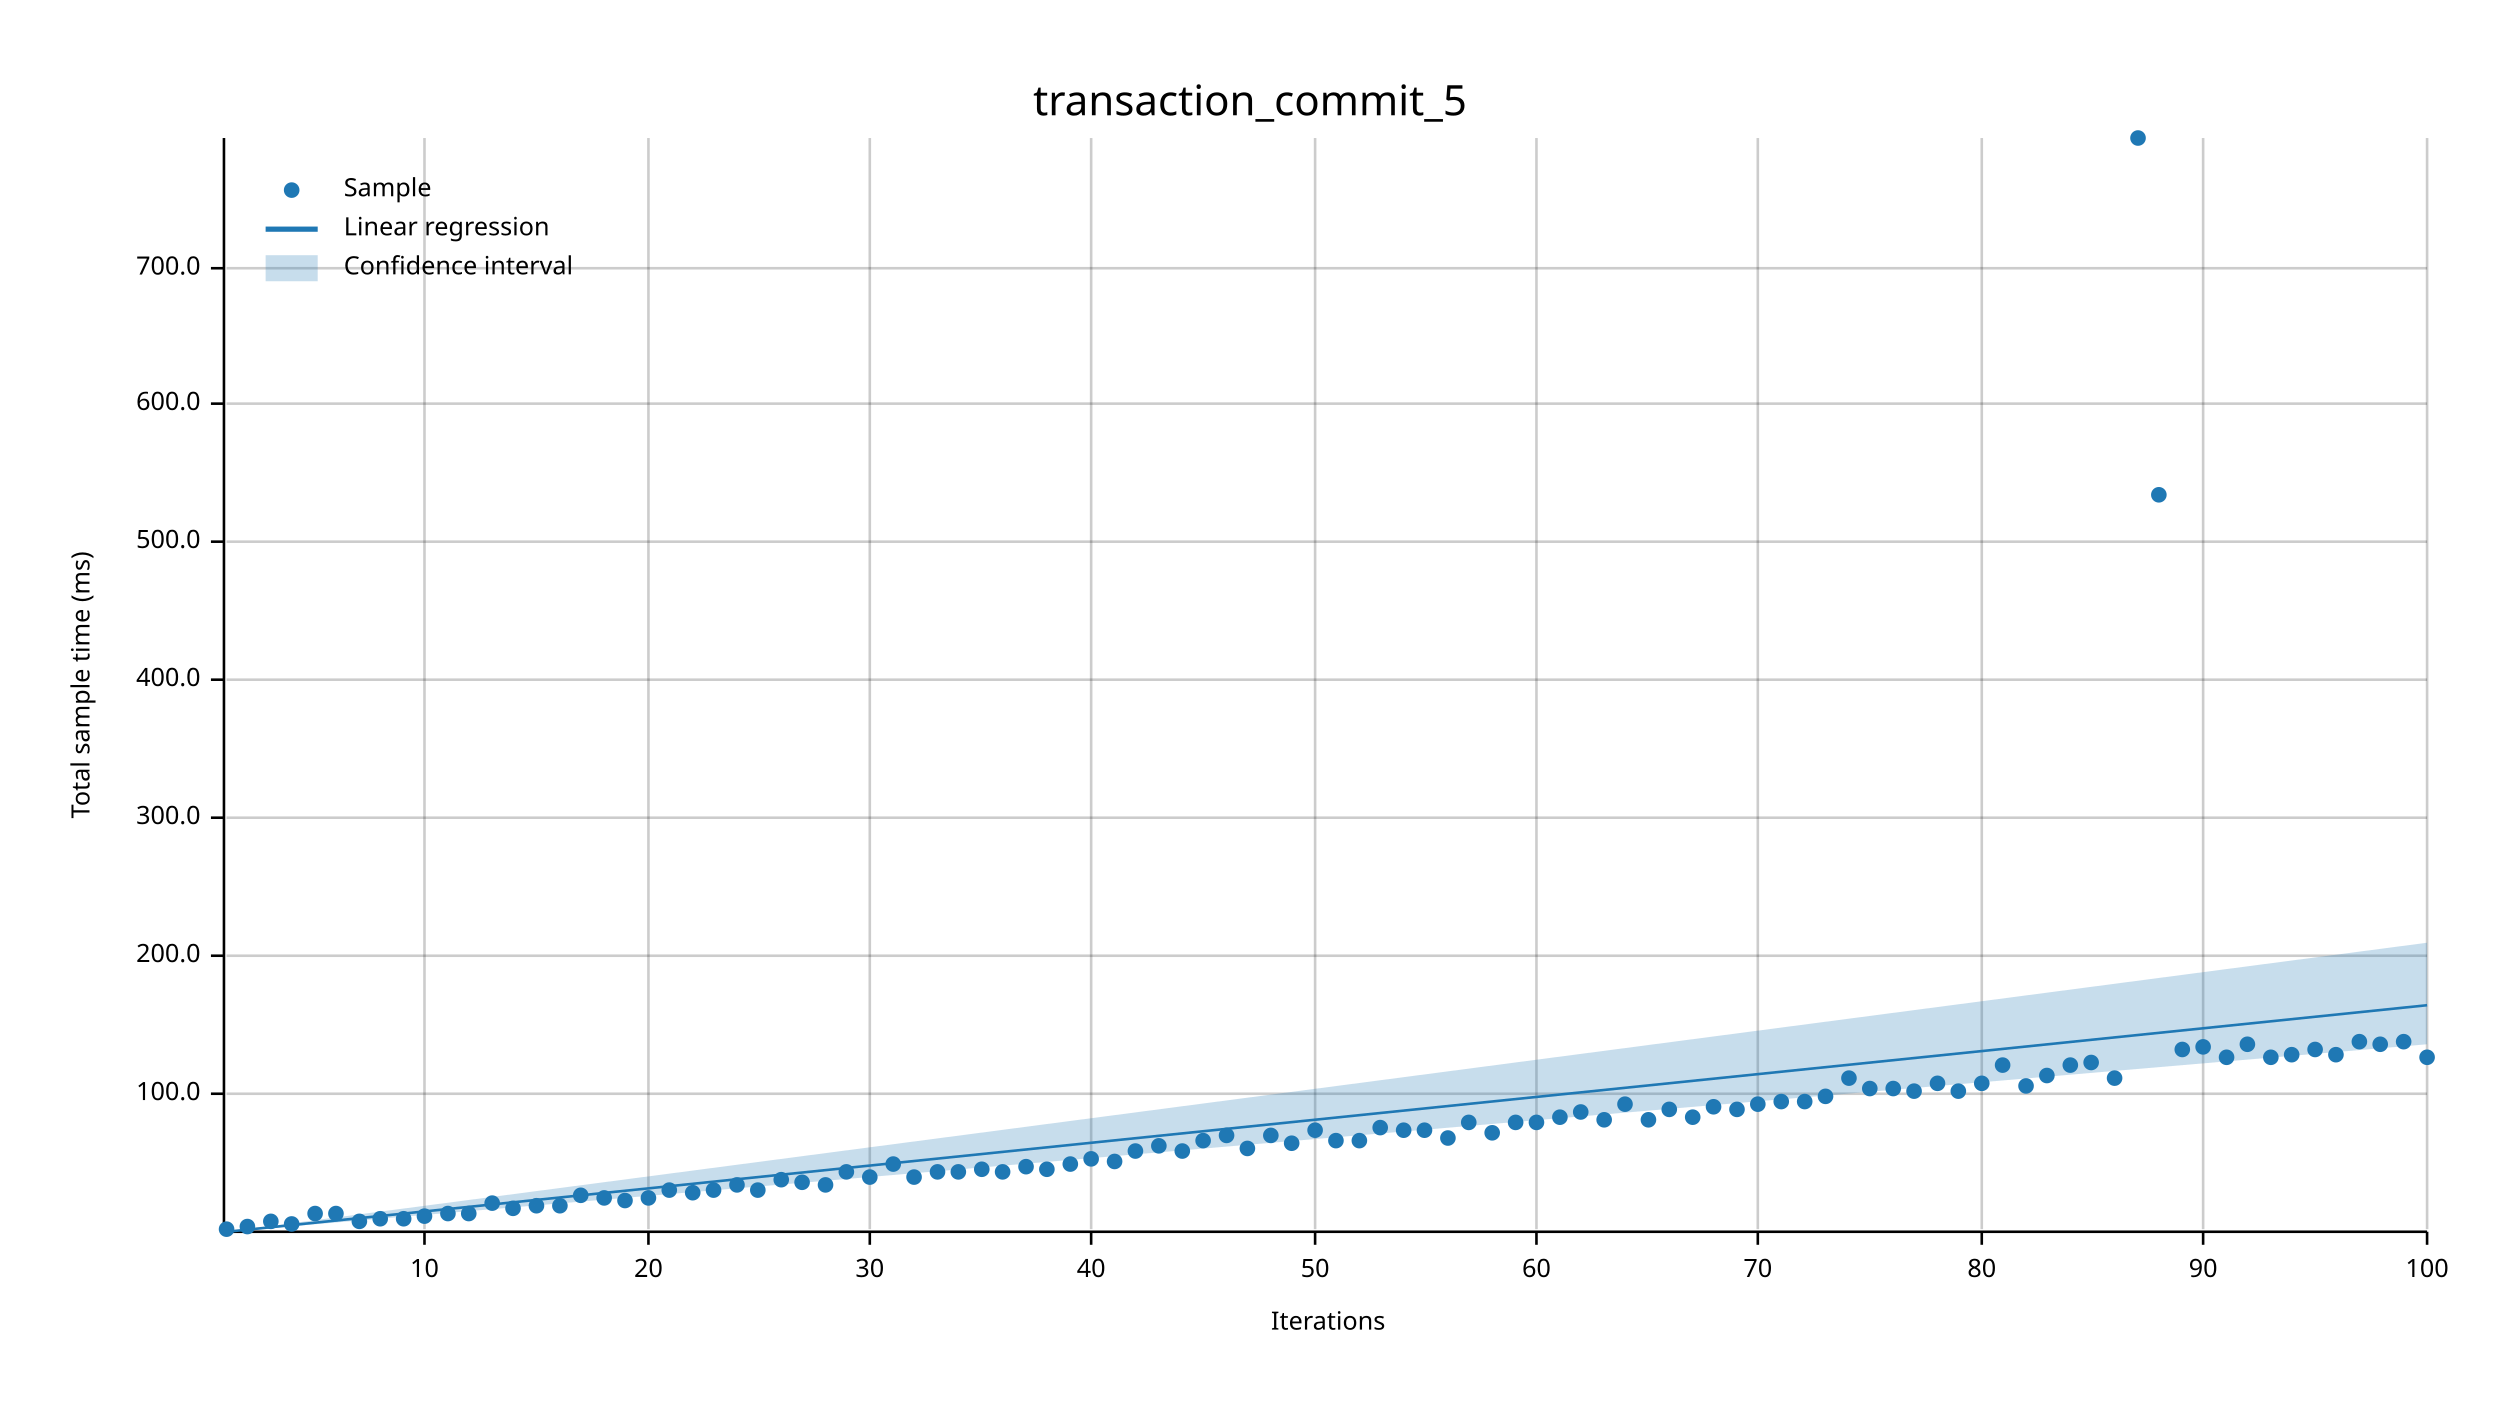
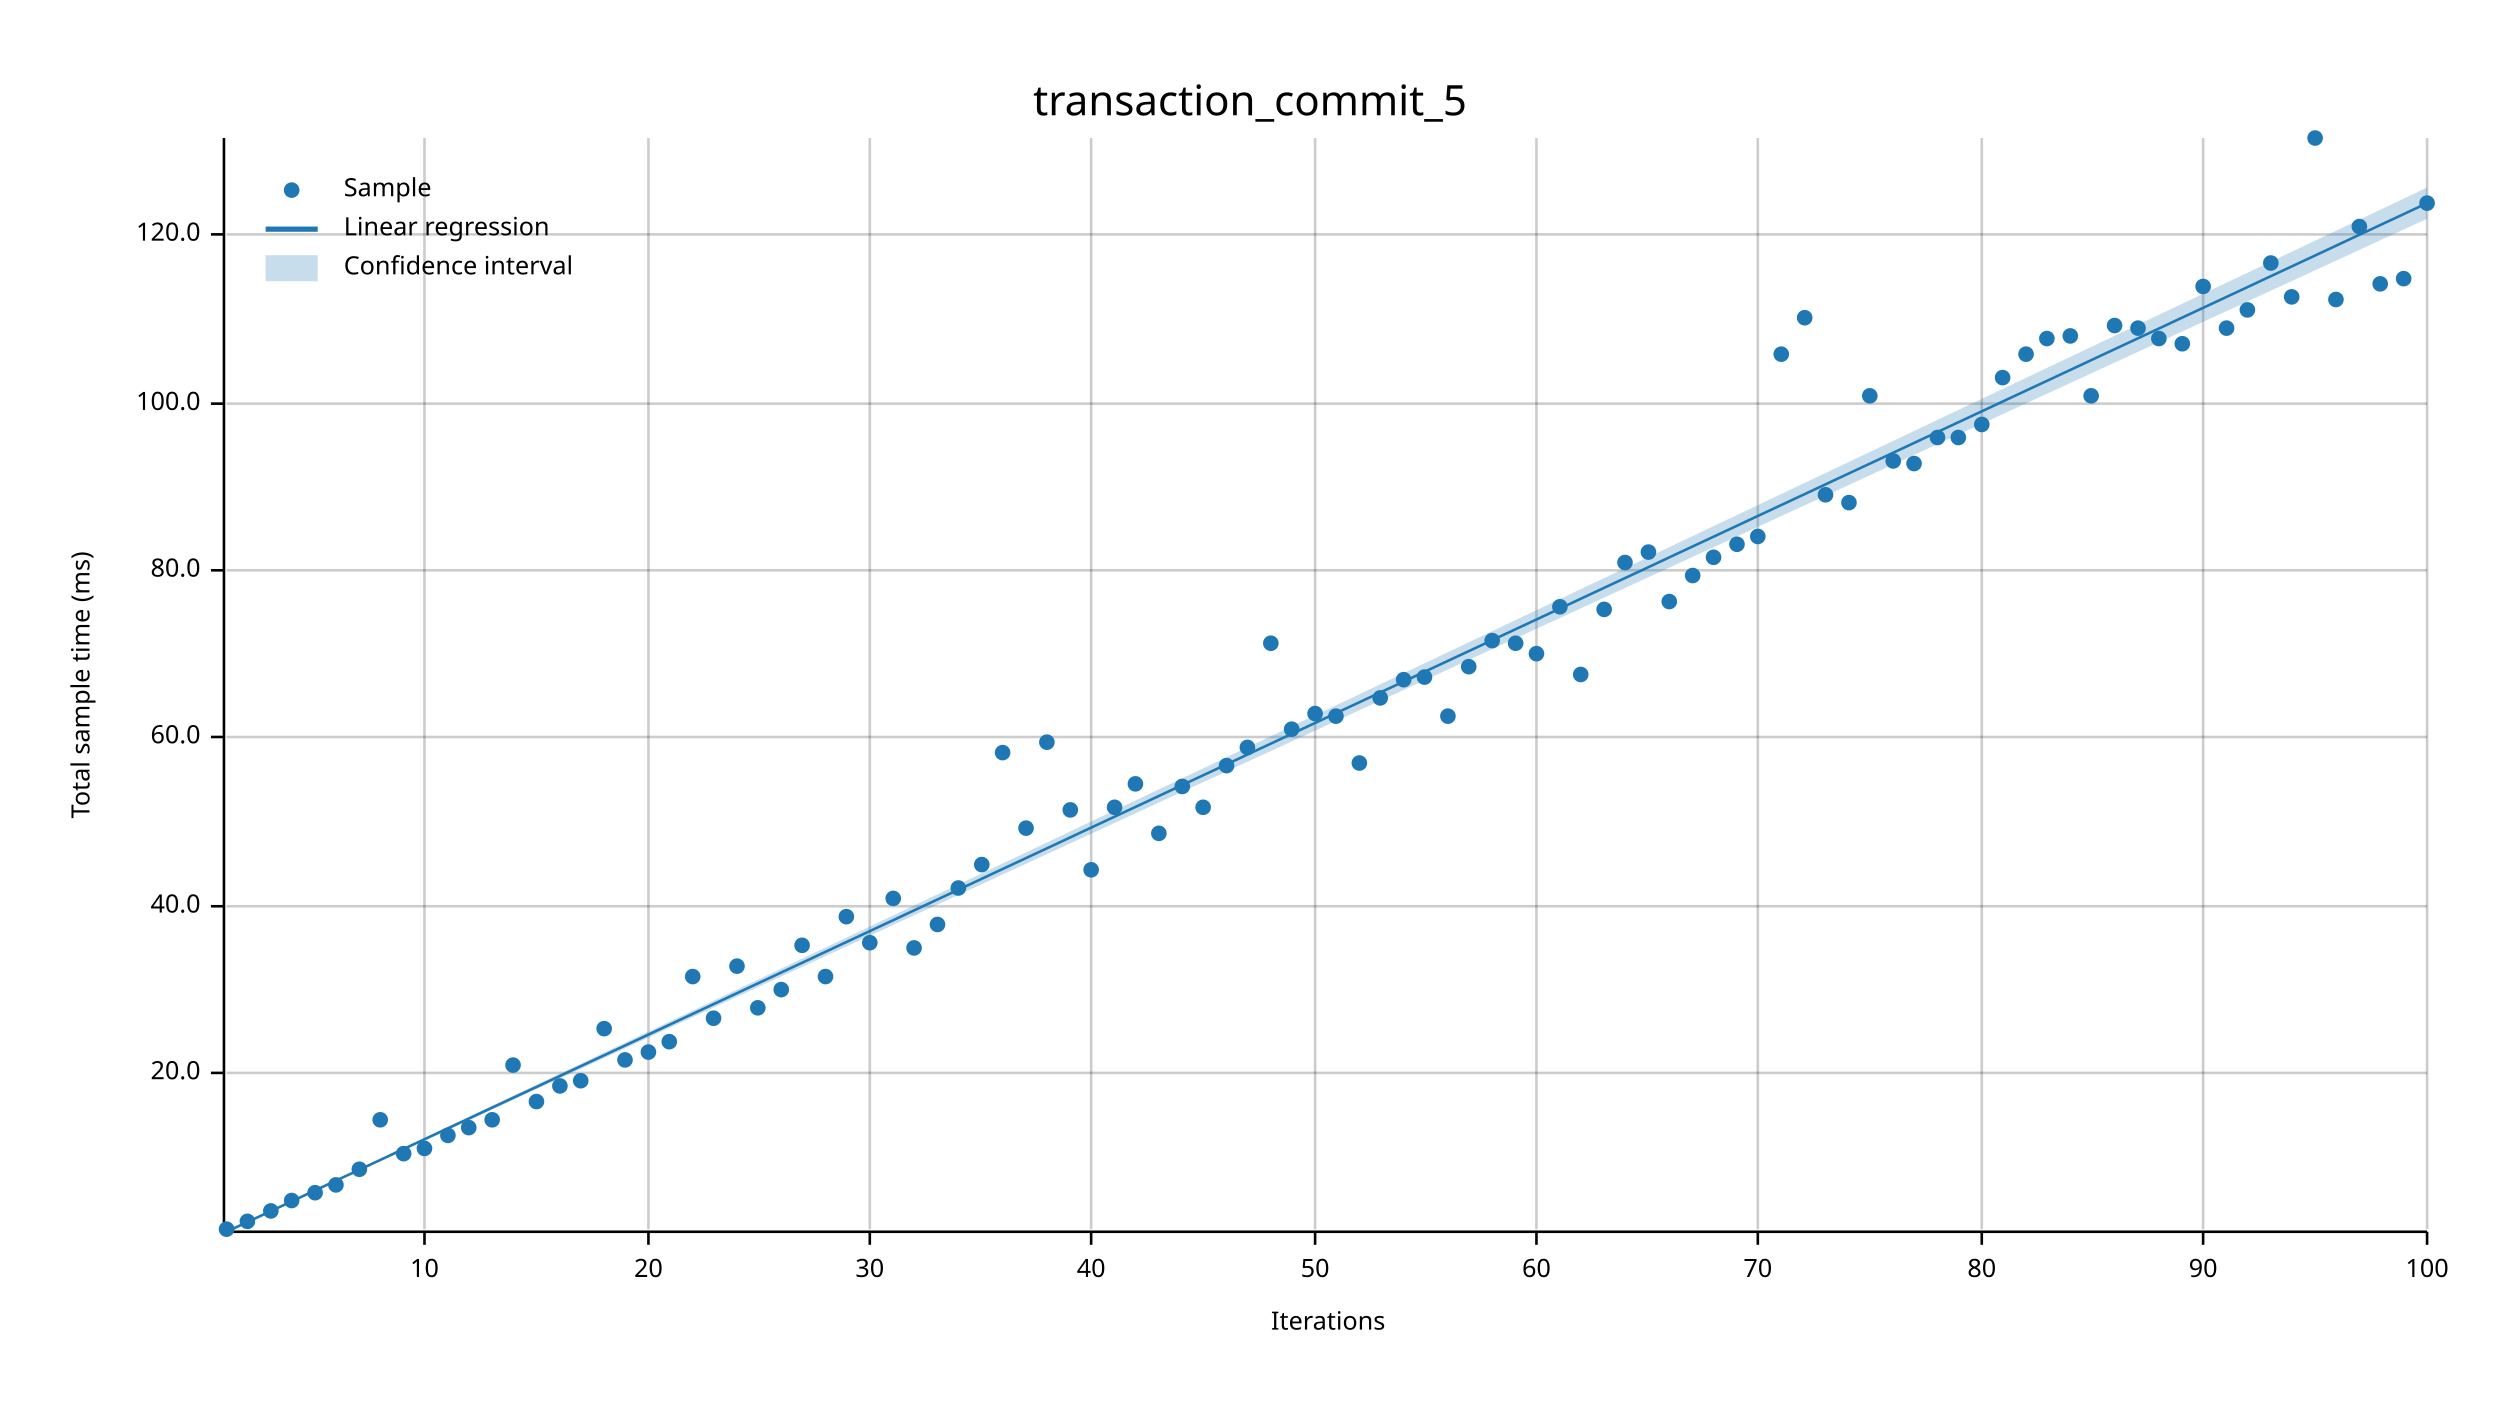
<svg xmlns="http://www.w3.org/2000/svg" width="960" height="540" viewBox="0 0 960 540">
  <text x="480" y="32" dy="0.76em" text-anchor="middle" font-family="sans-serif" font-size="16.129" opacity="1" fill="#000000">
transaction_commit_5
</text>
  <text x="27" y="263" dy="0.76em" text-anchor="middle" font-family="sans-serif" font-size="9.677" opacity="1" fill="#000000" transform="rotate(270, 27, 263)">
Total sample time (ms)
</text>
  <text x="510" y="513" dy="-0.5ex" text-anchor="middle" font-family="sans-serif" font-size="9.677" opacity="1" fill="#000000">
Iterations
</text>
  <line opacity="0.2" stroke="#000000" stroke-width="1" x1="163" y1="472" x2="163" y2="53" />
  <line opacity="0.2" stroke="#000000" stroke-width="1" x1="249" y1="472" x2="249" y2="53" />
  <line opacity="0.2" stroke="#000000" stroke-width="1" x1="334" y1="472" x2="334" y2="53" />
  <line opacity="0.2" stroke="#000000" stroke-width="1" x1="419" y1="472" x2="419" y2="53" />
  <line opacity="0.2" stroke="#000000" stroke-width="1" x1="505" y1="472" x2="505" y2="53" />
  <line opacity="0.2" stroke="#000000" stroke-width="1" x1="590" y1="472" x2="590" y2="53" />
  <line opacity="0.2" stroke="#000000" stroke-width="1" x1="675" y1="472" x2="675" y2="53" />
  <line opacity="0.2" stroke="#000000" stroke-width="1" x1="761" y1="472" x2="761" y2="53" />
  <line opacity="0.2" stroke="#000000" stroke-width="1" x1="846" y1="472" x2="846" y2="53" />
  <line opacity="0.2" stroke="#000000" stroke-width="1" x1="932" y1="472" x2="932" y2="53" />
-   <line opacity="0.2" stroke="#000000" stroke-width="1" x1="87" y1="420" x2="932" y2="420" />
-   <line opacity="0.2" stroke="#000000" stroke-width="1" x1="87" y1="367" x2="932" y2="367" />
-   <line opacity="0.2" stroke="#000000" stroke-width="1" x1="87" y1="314" x2="932" y2="314" />
-   <line opacity="0.2" stroke="#000000" stroke-width="1" x1="87" y1="261" x2="932" y2="261" />
-   <line opacity="0.2" stroke="#000000" stroke-width="1" x1="87" y1="208" x2="932" y2="208" />
+   <line opacity="0.2" stroke="#000000" stroke-width="1" x1="87" y1="412" x2="932" y2="412" />
+   <line opacity="0.2" stroke="#000000" stroke-width="1" x1="87" y1="348" x2="932" y2="348" />
+   <line opacity="0.2" stroke="#000000" stroke-width="1" x1="87" y1="283" x2="932" y2="283" />
+   <line opacity="0.2" stroke="#000000" stroke-width="1" x1="87" y1="219" x2="932" y2="219" />
  <line opacity="0.2" stroke="#000000" stroke-width="1" x1="87" y1="155" x2="932" y2="155" />
-   <line opacity="0.2" stroke="#000000" stroke-width="1" x1="87" y1="103" x2="932" y2="103" />
+   <line opacity="0.2" stroke="#000000" stroke-width="1" x1="87" y1="90" x2="932" y2="90" />
  <polyline fill="none" opacity="1" stroke="#000000" stroke-width="1" points="86,53 86,472 " />
-   <text x="77" y="420" dy="0.5ex" text-anchor="end" font-family="sans-serif" font-size="9.677" opacity="1" fill="#000000">
+   <text x="77" y="412" dy="0.5ex" text-anchor="end" font-family="sans-serif" font-size="9.677" opacity="1" fill="#000000">
+ 20.0
+ </text>
+   <polyline fill="none" opacity="1" stroke="#000000" stroke-width="1" points="81,412 86,412 " />
+   <text x="77" y="348" dy="0.5ex" text-anchor="end" font-family="sans-serif" font-size="9.677" opacity="1" fill="#000000">
+ 40.0
+ </text>
+   <polyline fill="none" opacity="1" stroke="#000000" stroke-width="1" points="81,348 86,348 " />
+   <text x="77" y="283" dy="0.5ex" text-anchor="end" font-family="sans-serif" font-size="9.677" opacity="1" fill="#000000">
+ 60.0
+ </text>
+   <polyline fill="none" opacity="1" stroke="#000000" stroke-width="1" points="81,283 86,283 " />
+   <text x="77" y="219" dy="0.5ex" text-anchor="end" font-family="sans-serif" font-size="9.677" opacity="1" fill="#000000">
+ 80.0
+ </text>
+   <polyline fill="none" opacity="1" stroke="#000000" stroke-width="1" points="81,219 86,219 " />
+   <text x="77" y="155" dy="0.5ex" text-anchor="end" font-family="sans-serif" font-size="9.677" opacity="1" fill="#000000">
100.0
</text>
-   <polyline fill="none" opacity="1" stroke="#000000" stroke-width="1" points="81,420 86,420 " />
-   <text x="77" y="367" dy="0.5ex" text-anchor="end" font-family="sans-serif" font-size="9.677" opacity="1" fill="#000000">
- 200.0
- </text>
-   <polyline fill="none" opacity="1" stroke="#000000" stroke-width="1" points="81,367 86,367 " />
-   <text x="77" y="314" dy="0.5ex" text-anchor="end" font-family="sans-serif" font-size="9.677" opacity="1" fill="#000000">
- 300.0
- </text>
-   <polyline fill="none" opacity="1" stroke="#000000" stroke-width="1" points="81,314 86,314 " />
-   <text x="77" y="261" dy="0.5ex" text-anchor="end" font-family="sans-serif" font-size="9.677" opacity="1" fill="#000000">
- 400.0
- </text>
-   <polyline fill="none" opacity="1" stroke="#000000" stroke-width="1" points="81,261 86,261 " />
-   <text x="77" y="208" dy="0.5ex" text-anchor="end" font-family="sans-serif" font-size="9.677" opacity="1" fill="#000000">
- 500.0
- </text>
-   <polyline fill="none" opacity="1" stroke="#000000" stroke-width="1" points="81,208 86,208 " />
-   <text x="77" y="155" dy="0.5ex" text-anchor="end" font-family="sans-serif" font-size="9.677" opacity="1" fill="#000000">
- 600.0
- </text>
  <polyline fill="none" opacity="1" stroke="#000000" stroke-width="1" points="81,155 86,155 " />
-   <text x="77" y="103" dy="0.5ex" text-anchor="end" font-family="sans-serif" font-size="9.677" opacity="1" fill="#000000">
- 700.0
- </text>
-   <polyline fill="none" opacity="1" stroke="#000000" stroke-width="1" points="81,103 86,103 " />
+   <text x="77" y="90" dy="0.5ex" text-anchor="end" font-family="sans-serif" font-size="9.677" opacity="1" fill="#000000">
+ 120.0
+ </text>
+   <polyline fill="none" opacity="1" stroke="#000000" stroke-width="1" points="81,90 86,90 " />
  <polyline fill="none" opacity="1" stroke="#000000" stroke-width="1" points="87,473 932,473 " />
  <text x="163" y="483" dy="0.76em" text-anchor="middle" font-family="sans-serif" font-size="9.677" opacity="1" fill="#000000">
10
</text>
  <polyline fill="none" opacity="1" stroke="#000000" stroke-width="1" points="163,473 163,478 " />
  <text x="249" y="483" dy="0.76em" text-anchor="middle" font-family="sans-serif" font-size="9.677" opacity="1" fill="#000000">
20
</text>
  <polyline fill="none" opacity="1" stroke="#000000" stroke-width="1" points="249,473 249,478 " />
  <text x="334" y="483" dy="0.76em" text-anchor="middle" font-family="sans-serif" font-size="9.677" opacity="1" fill="#000000">
30
</text>
  <polyline fill="none" opacity="1" stroke="#000000" stroke-width="1" points="334,473 334,478 " />
  <text x="419" y="483" dy="0.76em" text-anchor="middle" font-family="sans-serif" font-size="9.677" opacity="1" fill="#000000">
40
</text>
  <polyline fill="none" opacity="1" stroke="#000000" stroke-width="1" points="419,473 419,478 " />
  <text x="505" y="483" dy="0.76em" text-anchor="middle" font-family="sans-serif" font-size="9.677" opacity="1" fill="#000000">
50
</text>
  <polyline fill="none" opacity="1" stroke="#000000" stroke-width="1" points="505,473 505,478 " />
  <text x="590" y="483" dy="0.76em" text-anchor="middle" font-family="sans-serif" font-size="9.677" opacity="1" fill="#000000">
60
</text>
  <polyline fill="none" opacity="1" stroke="#000000" stroke-width="1" points="590,473 590,478 " />
  <text x="675" y="483" dy="0.76em" text-anchor="middle" font-family="sans-serif" font-size="9.677" opacity="1" fill="#000000">
70
</text>
  <polyline fill="none" opacity="1" stroke="#000000" stroke-width="1" points="675,473 675,478 " />
  <text x="761" y="483" dy="0.76em" text-anchor="middle" font-family="sans-serif" font-size="9.677" opacity="1" fill="#000000">
80
</text>
  <polyline fill="none" opacity="1" stroke="#000000" stroke-width="1" points="761,473 761,478 " />
  <text x="846" y="483" dy="0.76em" text-anchor="middle" font-family="sans-serif" font-size="9.677" opacity="1" fill="#000000">
90
</text>
  <polyline fill="none" opacity="1" stroke="#000000" stroke-width="1" points="846,473 846,478 " />
  <text x="932" y="483" dy="0.76em" text-anchor="middle" font-family="sans-serif" font-size="9.677" opacity="1" fill="#000000">
100
</text>
  <polyline fill="none" opacity="1" stroke="#000000" stroke-width="1" points="932,473 932,478 " />
  <circle cx="87" cy="472" r="3" opacity="1" fill="#1F78B4" stroke="none" stroke-width="1" />
-   <circle cx="95" cy="471" r="3" opacity="1" fill="#1F78B4" stroke="none" stroke-width="1" />
-   <circle cx="104" cy="469" r="3" opacity="1" fill="#1F78B4" stroke="none" stroke-width="1" />
-   <circle cx="112" cy="470" r="3" opacity="1" fill="#1F78B4" stroke="none" stroke-width="1" />
-   <circle cx="121" cy="466" r="3" opacity="1" fill="#1F78B4" stroke="none" stroke-width="1" />
-   <circle cx="129" cy="466" r="3" opacity="1" fill="#1F78B4" stroke="none" stroke-width="1" />
-   <circle cx="138" cy="469" r="3" opacity="1" fill="#1F78B4" stroke="none" stroke-width="1" />
-   <circle cx="146" cy="468" r="3" opacity="1" fill="#1F78B4" stroke="none" stroke-width="1" />
-   <circle cx="155" cy="468" r="3" opacity="1" fill="#1F78B4" stroke="none" stroke-width="1" />
-   <circle cx="163" cy="467" r="3" opacity="1" fill="#1F78B4" stroke="none" stroke-width="1" />
-   <circle cx="172" cy="466" r="3" opacity="1" fill="#1F78B4" stroke="none" stroke-width="1" />
-   <circle cx="180" cy="466" r="3" opacity="1" fill="#1F78B4" stroke="none" stroke-width="1" />
-   <circle cx="189" cy="462" r="3" opacity="1" fill="#1F78B4" stroke="none" stroke-width="1" />
-   <circle cx="197" cy="464" r="3" opacity="1" fill="#1F78B4" stroke="none" stroke-width="1" />
-   <circle cx="206" cy="463" r="3" opacity="1" fill="#1F78B4" stroke="none" stroke-width="1" />
-   <circle cx="215" cy="463" r="3" opacity="1" fill="#1F78B4" stroke="none" stroke-width="1" />
-   <circle cx="223" cy="459" r="3" opacity="1" fill="#1F78B4" stroke="none" stroke-width="1" />
-   <circle cx="232" cy="460" r="3" opacity="1" fill="#1F78B4" stroke="none" stroke-width="1" />
-   <circle cx="240" cy="461" r="3" opacity="1" fill="#1F78B4" stroke="none" stroke-width="1" />
-   <circle cx="249" cy="460" r="3" opacity="1" fill="#1F78B4" stroke="none" stroke-width="1" />
-   <circle cx="257" cy="457" r="3" opacity="1" fill="#1F78B4" stroke="none" stroke-width="1" />
-   <circle cx="266" cy="458" r="3" opacity="1" fill="#1F78B4" stroke="none" stroke-width="1" />
-   <circle cx="274" cy="457" r="3" opacity="1" fill="#1F78B4" stroke="none" stroke-width="1" />
-   <circle cx="283" cy="455" r="3" opacity="1" fill="#1F78B4" stroke="none" stroke-width="1" />
-   <circle cx="291" cy="457" r="3" opacity="1" fill="#1F78B4" stroke="none" stroke-width="1" />
-   <circle cx="300" cy="453" r="3" opacity="1" fill="#1F78B4" stroke="none" stroke-width="1" />
-   <circle cx="308" cy="454" r="3" opacity="1" fill="#1F78B4" stroke="none" stroke-width="1" />
-   <circle cx="317" cy="455" r="3" opacity="1" fill="#1F78B4" stroke="none" stroke-width="1" />
-   <circle cx="325" cy="450" r="3" opacity="1" fill="#1F78B4" stroke="none" stroke-width="1" />
-   <circle cx="334" cy="452" r="3" opacity="1" fill="#1F78B4" stroke="none" stroke-width="1" />
-   <circle cx="343" cy="447" r="3" opacity="1" fill="#1F78B4" stroke="none" stroke-width="1" />
-   <circle cx="351" cy="452" r="3" opacity="1" fill="#1F78B4" stroke="none" stroke-width="1" />
-   <circle cx="360" cy="450" r="3" opacity="1" fill="#1F78B4" stroke="none" stroke-width="1" />
-   <circle cx="368" cy="450" r="3" opacity="1" fill="#1F78B4" stroke="none" stroke-width="1" />
-   <circle cx="377" cy="449" r="3" opacity="1" fill="#1F78B4" stroke="none" stroke-width="1" />
-   <circle cx="385" cy="450" r="3" opacity="1" fill="#1F78B4" stroke="none" stroke-width="1" />
-   <circle cx="394" cy="448" r="3" opacity="1" fill="#1F78B4" stroke="none" stroke-width="1" />
-   <circle cx="402" cy="449" r="3" opacity="1" fill="#1F78B4" stroke="none" stroke-width="1" />
-   <circle cx="411" cy="447" r="3" opacity="1" fill="#1F78B4" stroke="none" stroke-width="1" />
-   <circle cx="419" cy="445" r="3" opacity="1" fill="#1F78B4" stroke="none" stroke-width="1" />
-   <circle cx="428" cy="446" r="3" opacity="1" fill="#1F78B4" stroke="none" stroke-width="1" />
-   <circle cx="436" cy="442" r="3" opacity="1" fill="#1F78B4" stroke="none" stroke-width="1" />
-   <circle cx="445" cy="440" r="3" opacity="1" fill="#1F78B4" stroke="none" stroke-width="1" />
-   <circle cx="454" cy="442" r="3" opacity="1" fill="#1F78B4" stroke="none" stroke-width="1" />
-   <circle cx="462" cy="438" r="3" opacity="1" fill="#1F78B4" stroke="none" stroke-width="1" />
-   <circle cx="471" cy="436" r="3" opacity="1" fill="#1F78B4" stroke="none" stroke-width="1" />
-   <circle cx="479" cy="441" r="3" opacity="1" fill="#1F78B4" stroke="none" stroke-width="1" />
-   <circle cx="488" cy="436" r="3" opacity="1" fill="#1F78B4" stroke="none" stroke-width="1" />
-   <circle cx="496" cy="439" r="3" opacity="1" fill="#1F78B4" stroke="none" stroke-width="1" />
-   <circle cx="505" cy="434" r="3" opacity="1" fill="#1F78B4" stroke="none" stroke-width="1" />
-   <circle cx="513" cy="438" r="3" opacity="1" fill="#1F78B4" stroke="none" stroke-width="1" />
-   <circle cx="522" cy="438" r="3" opacity="1" fill="#1F78B4" stroke="none" stroke-width="1" />
-   <circle cx="530" cy="433" r="3" opacity="1" fill="#1F78B4" stroke="none" stroke-width="1" />
-   <circle cx="539" cy="434" r="3" opacity="1" fill="#1F78B4" stroke="none" stroke-width="1" />
-   <circle cx="547" cy="434" r="3" opacity="1" fill="#1F78B4" stroke="none" stroke-width="1" />
-   <circle cx="556" cy="437" r="3" opacity="1" fill="#1F78B4" stroke="none" stroke-width="1" />
-   <circle cx="564" cy="431" r="3" opacity="1" fill="#1F78B4" stroke="none" stroke-width="1" />
-   <circle cx="573" cy="435" r="3" opacity="1" fill="#1F78B4" stroke="none" stroke-width="1" />
-   <circle cx="582" cy="431" r="3" opacity="1" fill="#1F78B4" stroke="none" stroke-width="1" />
-   <circle cx="590" cy="431" r="3" opacity="1" fill="#1F78B4" stroke="none" stroke-width="1" />
-   <circle cx="599" cy="429" r="3" opacity="1" fill="#1F78B4" stroke="none" stroke-width="1" />
-   <circle cx="607" cy="427" r="3" opacity="1" fill="#1F78B4" stroke="none" stroke-width="1" />
-   <circle cx="616" cy="430" r="3" opacity="1" fill="#1F78B4" stroke="none" stroke-width="1" />
-   <circle cx="624" cy="424" r="3" opacity="1" fill="#1F78B4" stroke="none" stroke-width="1" />
-   <circle cx="633" cy="430" r="3" opacity="1" fill="#1F78B4" stroke="none" stroke-width="1" />
-   <circle cx="641" cy="426" r="3" opacity="1" fill="#1F78B4" stroke="none" stroke-width="1" />
-   <circle cx="650" cy="429" r="3" opacity="1" fill="#1F78B4" stroke="none" stroke-width="1" />
-   <circle cx="658" cy="425" r="3" opacity="1" fill="#1F78B4" stroke="none" stroke-width="1" />
-   <circle cx="667" cy="426" r="3" opacity="1" fill="#1F78B4" stroke="none" stroke-width="1" />
-   <circle cx="675" cy="424" r="3" opacity="1" fill="#1F78B4" stroke="none" stroke-width="1" />
-   <circle cx="684" cy="423" r="3" opacity="1" fill="#1F78B4" stroke="none" stroke-width="1" />
-   <circle cx="693" cy="423" r="3" opacity="1" fill="#1F78B4" stroke="none" stroke-width="1" />
-   <circle cx="701" cy="421" r="3" opacity="1" fill="#1F78B4" stroke="none" stroke-width="1" />
-   <circle cx="710" cy="414" r="3" opacity="1" fill="#1F78B4" stroke="none" stroke-width="1" />
-   <circle cx="718" cy="418" r="3" opacity="1" fill="#1F78B4" stroke="none" stroke-width="1" />
-   <circle cx="727" cy="418" r="3" opacity="1" fill="#1F78B4" stroke="none" stroke-width="1" />
-   <circle cx="735" cy="419" r="3" opacity="1" fill="#1F78B4" stroke="none" stroke-width="1" />
-   <circle cx="744" cy="416" r="3" opacity="1" fill="#1F78B4" stroke="none" stroke-width="1" />
-   <circle cx="752" cy="419" r="3" opacity="1" fill="#1F78B4" stroke="none" stroke-width="1" />
-   <circle cx="761" cy="416" r="3" opacity="1" fill="#1F78B4" stroke="none" stroke-width="1" />
-   <circle cx="769" cy="409" r="3" opacity="1" fill="#1F78B4" stroke="none" stroke-width="1" />
-   <circle cx="778" cy="417" r="3" opacity="1" fill="#1F78B4" stroke="none" stroke-width="1" />
-   <circle cx="786" cy="413" r="3" opacity="1" fill="#1F78B4" stroke="none" stroke-width="1" />
-   <circle cx="795" cy="409" r="3" opacity="1" fill="#1F78B4" stroke="none" stroke-width="1" />
-   <circle cx="803" cy="408" r="3" opacity="1" fill="#1F78B4" stroke="none" stroke-width="1" />
-   <circle cx="812" cy="414" r="3" opacity="1" fill="#1F78B4" stroke="none" stroke-width="1" />
-   <circle cx="821" cy="53" r="3" opacity="1" fill="#1F78B4" stroke="none" stroke-width="1" />
-   <circle cx="829" cy="190" r="3" opacity="1" fill="#1F78B4" stroke="none" stroke-width="1" />
-   <circle cx="838" cy="403" r="3" opacity="1" fill="#1F78B4" stroke="none" stroke-width="1" />
-   <circle cx="846" cy="402" r="3" opacity="1" fill="#1F78B4" stroke="none" stroke-width="1" />
-   <circle cx="855" cy="406" r="3" opacity="1" fill="#1F78B4" stroke="none" stroke-width="1" />
-   <circle cx="863" cy="401" r="3" opacity="1" fill="#1F78B4" stroke="none" stroke-width="1" />
-   <circle cx="872" cy="406" r="3" opacity="1" fill="#1F78B4" stroke="none" stroke-width="1" />
-   <circle cx="880" cy="405" r="3" opacity="1" fill="#1F78B4" stroke="none" stroke-width="1" />
-   <circle cx="889" cy="403" r="3" opacity="1" fill="#1F78B4" stroke="none" stroke-width="1" />
-   <circle cx="897" cy="405" r="3" opacity="1" fill="#1F78B4" stroke="none" stroke-width="1" />
-   <circle cx="906" cy="400" r="3" opacity="1" fill="#1F78B4" stroke="none" stroke-width="1" />
-   <circle cx="914" cy="401" r="3" opacity="1" fill="#1F78B4" stroke="none" stroke-width="1" />
-   <circle cx="923" cy="400" r="3" opacity="1" fill="#1F78B4" stroke="none" stroke-width="1" />
-   <circle cx="932" cy="406" r="3" opacity="1" fill="#1F78B4" stroke="none" stroke-width="1" />
-   <polyline fill="none" opacity="1" stroke="#1F78B4" stroke-width="1" points="87,473 932,386 " />
-   <polygon opacity="0.25" fill="#1F78B4" points="87,473 932,401 932,362 " />
+   <circle cx="95" cy="469" r="3" opacity="1" fill="#1F78B4" stroke="none" stroke-width="1" />
+   <circle cx="104" cy="465" r="3" opacity="1" fill="#1F78B4" stroke="none" stroke-width="1" />
+   <circle cx="112" cy="461" r="3" opacity="1" fill="#1F78B4" stroke="none" stroke-width="1" />
+   <circle cx="121" cy="458" r="3" opacity="1" fill="#1F78B4" stroke="none" stroke-width="1" />
+   <circle cx="129" cy="455" r="3" opacity="1" fill="#1F78B4" stroke="none" stroke-width="1" />
+   <circle cx="138" cy="449" r="3" opacity="1" fill="#1F78B4" stroke="none" stroke-width="1" />
+   <circle cx="146" cy="430" r="3" opacity="1" fill="#1F78B4" stroke="none" stroke-width="1" />
+   <circle cx="155" cy="443" r="3" opacity="1" fill="#1F78B4" stroke="none" stroke-width="1" />
+   <circle cx="163" cy="441" r="3" opacity="1" fill="#1F78B4" stroke="none" stroke-width="1" />
+   <circle cx="172" cy="436" r="3" opacity="1" fill="#1F78B4" stroke="none" stroke-width="1" />
+   <circle cx="180" cy="433" r="3" opacity="1" fill="#1F78B4" stroke="none" stroke-width="1" />
+   <circle cx="189" cy="430" r="3" opacity="1" fill="#1F78B4" stroke="none" stroke-width="1" />
+   <circle cx="197" cy="409" r="3" opacity="1" fill="#1F78B4" stroke="none" stroke-width="1" />
+   <circle cx="206" cy="423" r="3" opacity="1" fill="#1F78B4" stroke="none" stroke-width="1" />
+   <circle cx="215" cy="417" r="3" opacity="1" fill="#1F78B4" stroke="none" stroke-width="1" />
+   <circle cx="223" cy="415" r="3" opacity="1" fill="#1F78B4" stroke="none" stroke-width="1" />
+   <circle cx="232" cy="395" r="3" opacity="1" fill="#1F78B4" stroke="none" stroke-width="1" />
+   <circle cx="240" cy="407" r="3" opacity="1" fill="#1F78B4" stroke="none" stroke-width="1" />
+   <circle cx="249" cy="404" r="3" opacity="1" fill="#1F78B4" stroke="none" stroke-width="1" />
+   <circle cx="257" cy="400" r="3" opacity="1" fill="#1F78B4" stroke="none" stroke-width="1" />
+   <circle cx="266" cy="375" r="3" opacity="1" fill="#1F78B4" stroke="none" stroke-width="1" />
+   <circle cx="274" cy="391" r="3" opacity="1" fill="#1F78B4" stroke="none" stroke-width="1" />
+   <circle cx="283" cy="371" r="3" opacity="1" fill="#1F78B4" stroke="none" stroke-width="1" />
+   <circle cx="291" cy="387" r="3" opacity="1" fill="#1F78B4" stroke="none" stroke-width="1" />
+   <circle cx="300" cy="380" r="3" opacity="1" fill="#1F78B4" stroke="none" stroke-width="1" />
+   <circle cx="308" cy="363" r="3" opacity="1" fill="#1F78B4" stroke="none" stroke-width="1" />
+   <circle cx="317" cy="375" r="3" opacity="1" fill="#1F78B4" stroke="none" stroke-width="1" />
+   <circle cx="325" cy="352" r="3" opacity="1" fill="#1F78B4" stroke="none" stroke-width="1" />
+   <circle cx="334" cy="362" r="3" opacity="1" fill="#1F78B4" stroke="none" stroke-width="1" />
+   <circle cx="343" cy="345" r="3" opacity="1" fill="#1F78B4" stroke="none" stroke-width="1" />
+   <circle cx="351" cy="364" r="3" opacity="1" fill="#1F78B4" stroke="none" stroke-width="1" />
+   <circle cx="360" cy="355" r="3" opacity="1" fill="#1F78B4" stroke="none" stroke-width="1" />
+   <circle cx="368" cy="341" r="3" opacity="1" fill="#1F78B4" stroke="none" stroke-width="1" />
+   <circle cx="377" cy="332" r="3" opacity="1" fill="#1F78B4" stroke="none" stroke-width="1" />
+   <circle cx="385" cy="289" r="3" opacity="1" fill="#1F78B4" stroke="none" stroke-width="1" />
+   <circle cx="394" cy="318" r="3" opacity="1" fill="#1F78B4" stroke="none" stroke-width="1" />
+   <circle cx="402" cy="285" r="3" opacity="1" fill="#1F78B4" stroke="none" stroke-width="1" />
+   <circle cx="411" cy="311" r="3" opacity="1" fill="#1F78B4" stroke="none" stroke-width="1" />
+   <circle cx="419" cy="334" r="3" opacity="1" fill="#1F78B4" stroke="none" stroke-width="1" />
+   <circle cx="428" cy="310" r="3" opacity="1" fill="#1F78B4" stroke="none" stroke-width="1" />
+   <circle cx="436" cy="301" r="3" opacity="1" fill="#1F78B4" stroke="none" stroke-width="1" />
+   <circle cx="445" cy="320" r="3" opacity="1" fill="#1F78B4" stroke="none" stroke-width="1" />
+   <circle cx="454" cy="302" r="3" opacity="1" fill="#1F78B4" stroke="none" stroke-width="1" />
+   <circle cx="462" cy="310" r="3" opacity="1" fill="#1F78B4" stroke="none" stroke-width="1" />
+   <circle cx="471" cy="294" r="3" opacity="1" fill="#1F78B4" stroke="none" stroke-width="1" />
+   <circle cx="479" cy="287" r="3" opacity="1" fill="#1F78B4" stroke="none" stroke-width="1" />
+   <circle cx="488" cy="247" r="3" opacity="1" fill="#1F78B4" stroke="none" stroke-width="1" />
+   <circle cx="496" cy="280" r="3" opacity="1" fill="#1F78B4" stroke="none" stroke-width="1" />
+   <circle cx="505" cy="274" r="3" opacity="1" fill="#1F78B4" stroke="none" stroke-width="1" />
+   <circle cx="513" cy="275" r="3" opacity="1" fill="#1F78B4" stroke="none" stroke-width="1" />
+   <circle cx="522" cy="293" r="3" opacity="1" fill="#1F78B4" stroke="none" stroke-width="1" />
+   <circle cx="530" cy="268" r="3" opacity="1" fill="#1F78B4" stroke="none" stroke-width="1" />
+   <circle cx="539" cy="261" r="3" opacity="1" fill="#1F78B4" stroke="none" stroke-width="1" />
+   <circle cx="547" cy="260" r="3" opacity="1" fill="#1F78B4" stroke="none" stroke-width="1" />
+   <circle cx="556" cy="275" r="3" opacity="1" fill="#1F78B4" stroke="none" stroke-width="1" />
+   <circle cx="564" cy="256" r="3" opacity="1" fill="#1F78B4" stroke="none" stroke-width="1" />
+   <circle cx="573" cy="246" r="3" opacity="1" fill="#1F78B4" stroke="none" stroke-width="1" />
+   <circle cx="582" cy="247" r="3" opacity="1" fill="#1F78B4" stroke="none" stroke-width="1" />
+   <circle cx="590" cy="251" r="3" opacity="1" fill="#1F78B4" stroke="none" stroke-width="1" />
+   <circle cx="599" cy="233" r="3" opacity="1" fill="#1F78B4" stroke="none" stroke-width="1" />
+   <circle cx="607" cy="259" r="3" opacity="1" fill="#1F78B4" stroke="none" stroke-width="1" />
+   <circle cx="616" cy="234" r="3" opacity="1" fill="#1F78B4" stroke="none" stroke-width="1" />
+   <circle cx="624" cy="216" r="3" opacity="1" fill="#1F78B4" stroke="none" stroke-width="1" />
+   <circle cx="633" cy="212" r="3" opacity="1" fill="#1F78B4" stroke="none" stroke-width="1" />
+   <circle cx="641" cy="231" r="3" opacity="1" fill="#1F78B4" stroke="none" stroke-width="1" />
+   <circle cx="650" cy="221" r="3" opacity="1" fill="#1F78B4" stroke="none" stroke-width="1" />
+   <circle cx="658" cy="214" r="3" opacity="1" fill="#1F78B4" stroke="none" stroke-width="1" />
+   <circle cx="667" cy="209" r="3" opacity="1" fill="#1F78B4" stroke="none" stroke-width="1" />
+   <circle cx="675" cy="206" r="3" opacity="1" fill="#1F78B4" stroke="none" stroke-width="1" />
+   <circle cx="684" cy="136" r="3" opacity="1" fill="#1F78B4" stroke="none" stroke-width="1" />
+   <circle cx="693" cy="122" r="3" opacity="1" fill="#1F78B4" stroke="none" stroke-width="1" />
+   <circle cx="701" cy="190" r="3" opacity="1" fill="#1F78B4" stroke="none" stroke-width="1" />
+   <circle cx="710" cy="193" r="3" opacity="1" fill="#1F78B4" stroke="none" stroke-width="1" />
+   <circle cx="718" cy="152" r="3" opacity="1" fill="#1F78B4" stroke="none" stroke-width="1" />
+   <circle cx="727" cy="177" r="3" opacity="1" fill="#1F78B4" stroke="none" stroke-width="1" />
+   <circle cx="735" cy="178" r="3" opacity="1" fill="#1F78B4" stroke="none" stroke-width="1" />
+   <circle cx="744" cy="168" r="3" opacity="1" fill="#1F78B4" stroke="none" stroke-width="1" />
+   <circle cx="752" cy="168" r="3" opacity="1" fill="#1F78B4" stroke="none" stroke-width="1" />
+   <circle cx="761" cy="163" r="3" opacity="1" fill="#1F78B4" stroke="none" stroke-width="1" />
+   <circle cx="769" cy="145" r="3" opacity="1" fill="#1F78B4" stroke="none" stroke-width="1" />
+   <circle cx="778" cy="136" r="3" opacity="1" fill="#1F78B4" stroke="none" stroke-width="1" />
+   <circle cx="786" cy="130" r="3" opacity="1" fill="#1F78B4" stroke="none" stroke-width="1" />
+   <circle cx="795" cy="129" r="3" opacity="1" fill="#1F78B4" stroke="none" stroke-width="1" />
+   <circle cx="803" cy="152" r="3" opacity="1" fill="#1F78B4" stroke="none" stroke-width="1" />
+   <circle cx="812" cy="125" r="3" opacity="1" fill="#1F78B4" stroke="none" stroke-width="1" />
+   <circle cx="821" cy="126" r="3" opacity="1" fill="#1F78B4" stroke="none" stroke-width="1" />
+   <circle cx="829" cy="130" r="3" opacity="1" fill="#1F78B4" stroke="none" stroke-width="1" />
+   <circle cx="838" cy="132" r="3" opacity="1" fill="#1F78B4" stroke="none" stroke-width="1" />
+   <circle cx="846" cy="110" r="3" opacity="1" fill="#1F78B4" stroke="none" stroke-width="1" />
+   <circle cx="855" cy="126" r="3" opacity="1" fill="#1F78B4" stroke="none" stroke-width="1" />
+   <circle cx="863" cy="119" r="3" opacity="1" fill="#1F78B4" stroke="none" stroke-width="1" />
+   <circle cx="872" cy="101" r="3" opacity="1" fill="#1F78B4" stroke="none" stroke-width="1" />
+   <circle cx="880" cy="114" r="3" opacity="1" fill="#1F78B4" stroke="none" stroke-width="1" />
+   <circle cx="889" cy="53" r="3" opacity="1" fill="#1F78B4" stroke="none" stroke-width="1" />
+   <circle cx="897" cy="115" r="3" opacity="1" fill="#1F78B4" stroke="none" stroke-width="1" />
+   <circle cx="906" cy="87" r="3" opacity="1" fill="#1F78B4" stroke="none" stroke-width="1" />
+   <circle cx="914" cy="109" r="3" opacity="1" fill="#1F78B4" stroke="none" stroke-width="1" />
+   <circle cx="923" cy="107" r="3" opacity="1" fill="#1F78B4" stroke="none" stroke-width="1" />
+   <circle cx="932" cy="78" r="3" opacity="1" fill="#1F78B4" stroke="none" stroke-width="1" />
+   <polyline fill="none" opacity="1" stroke="#1F78B4" stroke-width="1" points="87,473 932,78 " />
+   <polygon opacity="0.25" fill="#1F78B4" points="87,473 932,84 932,72 " />
  <text x="132" y="68" dy="0.76em" text-anchor="start" font-family="sans-serif" font-size="9.677" opacity="1" fill="#000000">
Sample
</text>
  <text x="132" y="83" dy="0.76em" text-anchor="start" font-family="sans-serif" font-size="9.677" opacity="1" fill="#000000">
Linear regression
</text>
  <text x="132" y="98" dy="0.76em" text-anchor="start" font-family="sans-serif" font-size="9.677" opacity="1" fill="#000000">
Confidence interval
</text>
  <circle cx="112" cy="73" r="3" opacity="1" fill="#1F78B4" stroke="none" stroke-width="1" />
  <polyline fill="none" opacity="1" stroke="#1F78B4" stroke-width="2" points="102,88 122,88 " />
  <rect x="102" y="98" width="20" height="10" opacity="0.25" fill="#1F78B4" stroke="none" />
</svg>
